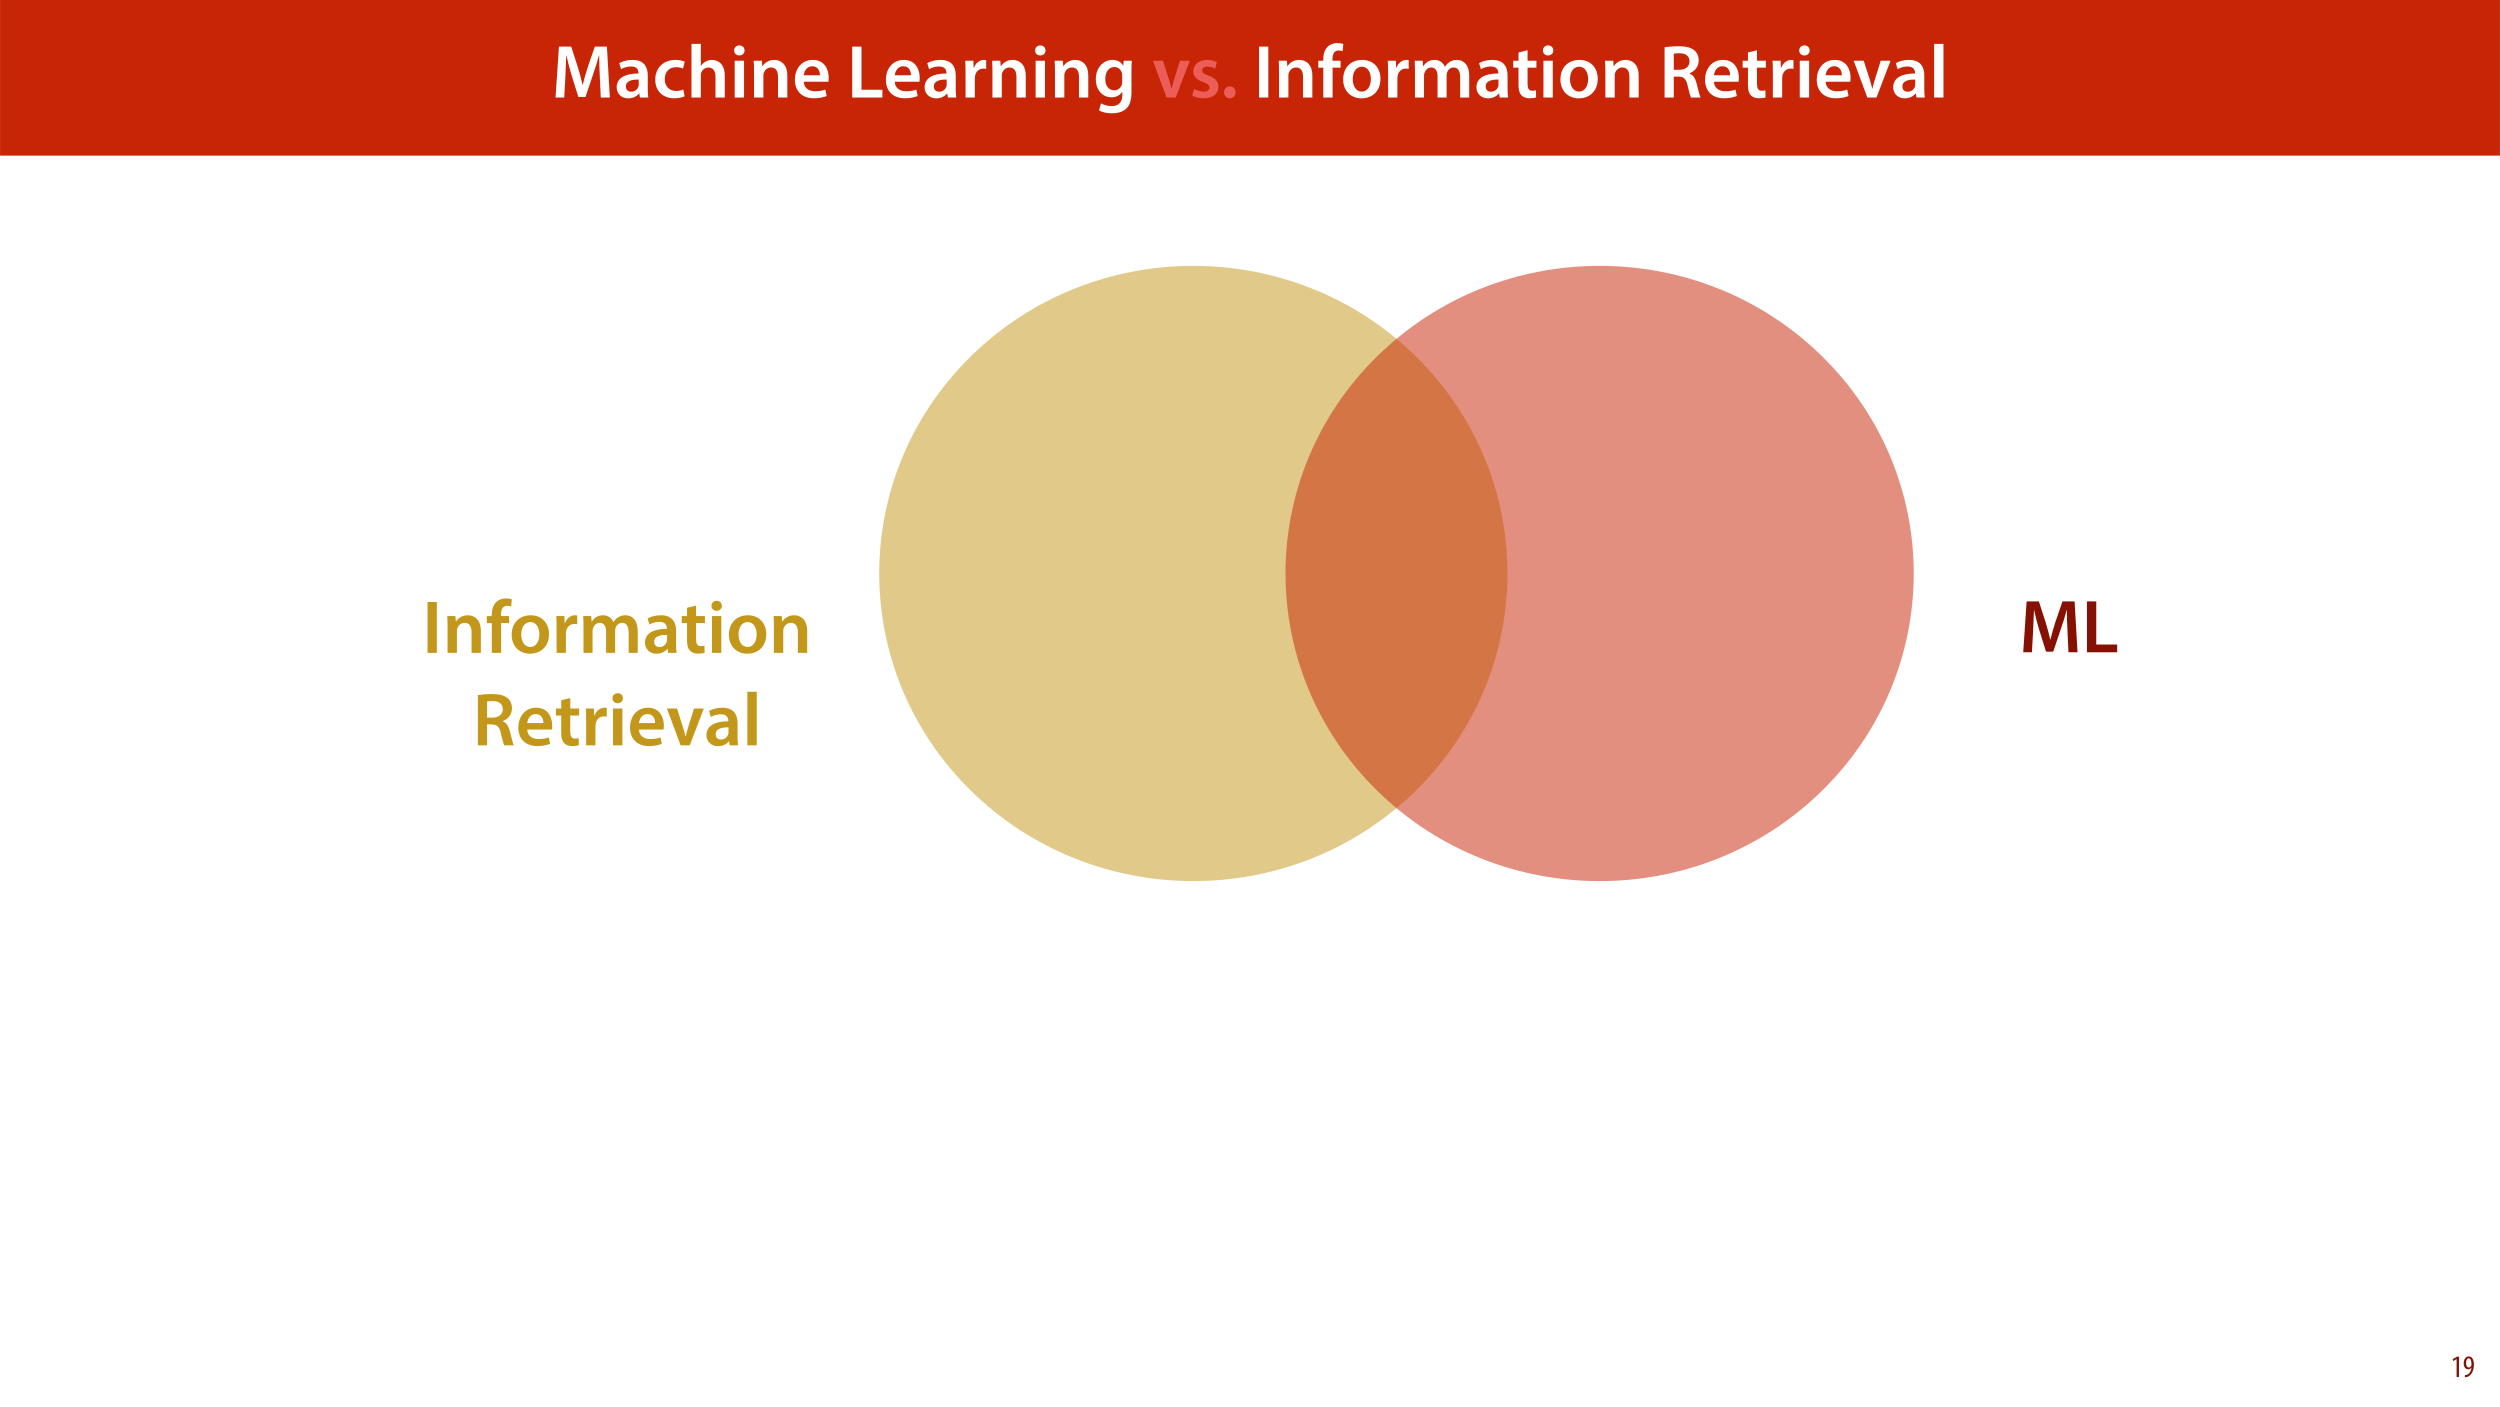
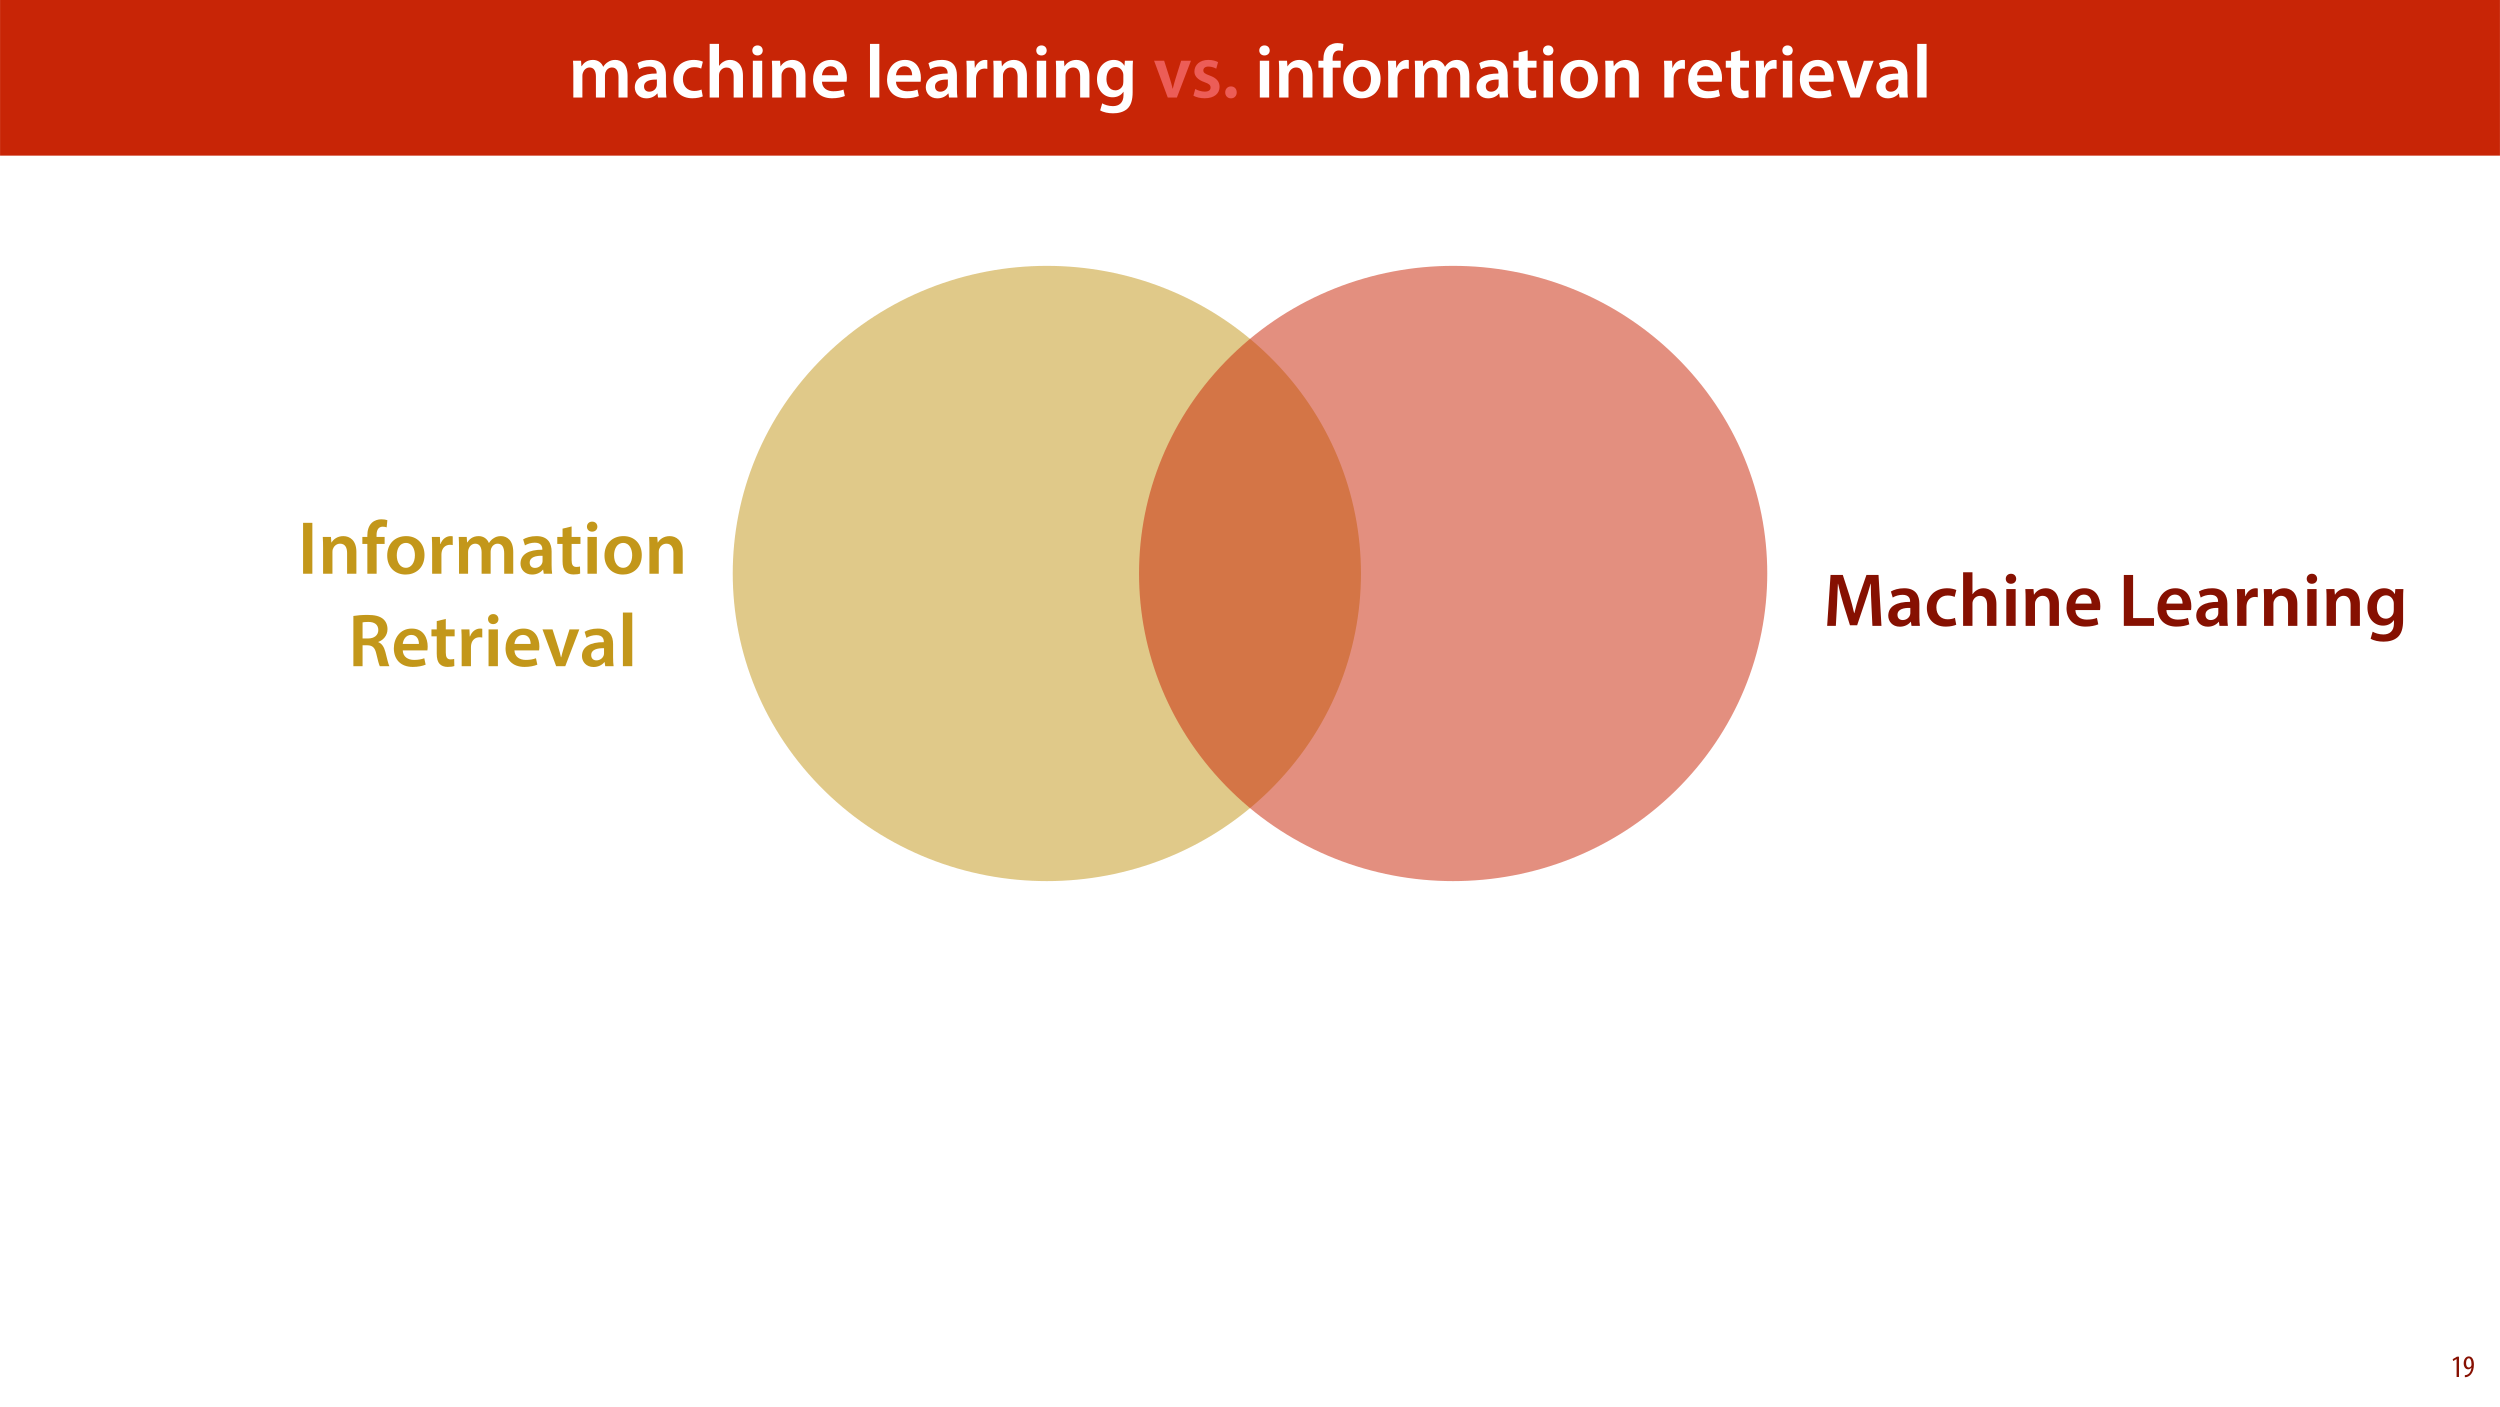
<svg xmlns="http://www.w3.org/2000/svg" xmlns:xlink="http://www.w3.org/1999/xlink" width="1920pt" height="1080pt" viewBox="0 0 1920 1080" version="1.1">
  <defs>
    <g>
      <symbol overflow="visible" id="glyph0-0">
        <path style="stroke:none;" d="M 0 0 L 29 0 L 29 -40.594 L 0 -40.594 Z M 14.5 -22.906 L 4.641 -37.703 L 24.359 -37.703 Z M 16.234 -20.297 L 26.094 -35.094 L 26.094 -5.516 Z M 4.641 -2.906 L 14.5 -17.688 L 24.359 -2.906 Z M 2.906 -35.094 L 12.766 -20.297 L 2.906 -5.516 Z M 2.906 -35.094 " />
      </symbol>
      <symbol overflow="visible" id="glyph0-1">
-         <path style="stroke:none;" d="M 37.875 0 L 44.828 0 L 42.578 -39.094 L 33.297 -39.094 L 27.891 -23.438 C 26.391 -18.844 25.062 -14.031 24.016 -9.797 L 23.844 -9.797 C 22.859 -14.156 21.641 -18.797 20.234 -23.375 L 15.141 -39.094 L 5.734 -39.094 L 3.125 0 L 9.797 0 L 10.672 -15.719 C 10.969 -21.047 11.188 -27.266 11.375 -32.359 L 11.484 -32.359 C 12.531 -27.484 13.922 -22.156 15.422 -17.172 L 20.641 -0.469 L 26.156 -0.469 L 31.844 -17.406 C 33.578 -22.328 35.203 -27.609 36.484 -32.359 L 36.656 -32.359 C 36.594 -27.094 36.891 -21 37.125 -15.953 Z M 37.875 0 " />
+         <path style="stroke:none;" d="M 3.828 0 L 10.781 0 L 10.781 -16.703 C 10.781 -17.516 10.906 -18.328 11.188 -19.031 C 11.828 -21 13.625 -23.078 16.297 -23.078 C 19.609 -23.078 21.172 -20.297 21.172 -16.359 L 21.172 0 L 28.125 0 L 28.125 -16.938 C 28.125 -17.75 28.297 -18.625 28.484 -19.312 C 29.234 -21.344 31.031 -23.078 33.469 -23.078 C 36.891 -23.078 38.516 -20.297 38.516 -15.609 L 38.516 0 L 45.469 0 L 45.469 -16.641 C 45.469 -25.688 40.719 -28.891 36.016 -28.891 C 33.703 -28.891 31.906 -28.297 30.328 -27.203 C 29 -26.391 27.844 -25.234 26.859 -23.656 L 26.734 -23.656 C 25.516 -26.797 22.625 -28.891 18.906 -28.891 C 14.156 -28.891 11.594 -26.281 10.203 -24.062 L 10.031 -24.062 L 9.75 -28.25 L 3.594 -28.25 C 3.766 -25.812 3.828 -23.078 3.828 -19.844 Z M 3.828 0 " />
      </symbol>
      <symbol overflow="visible" id="glyph0-2">
        <path style="stroke:none;" d="M 26.156 0 C 25.875 -1.734 25.75 -4.234 25.75 -6.781 L 25.75 -17 C 25.75 -23.141 23.141 -28.891 14.094 -28.891 C 9.625 -28.891 5.969 -27.672 3.891 -26.391 L 5.281 -21.75 C 7.188 -22.969 10.094 -23.844 12.875 -23.844 C 17.859 -23.844 18.625 -20.766 18.625 -18.906 L 18.625 -18.438 C 8.172 -18.5 1.859 -14.906 1.859 -7.766 C 1.859 -3.484 5.047 0.641 10.734 0.641 C 14.391 0.641 17.344 -0.922 19.078 -3.125 L 19.25 -3.125 L 19.719 0 Z M 18.797 -9.922 C 18.797 -9.453 18.734 -8.875 18.562 -8.359 C 17.922 -6.328 15.828 -4.469 12.984 -4.469 C 10.734 -4.469 8.938 -5.734 8.938 -8.531 C 8.938 -12.812 13.75 -13.922 18.797 -13.797 Z M 18.797 -9.922 " />
      </symbol>
      <symbol overflow="visible" id="glyph0-3">
        <path style="stroke:none;" d="M 23.609 -6.141 C 22.219 -5.562 20.469 -5.047 17.984 -5.047 C 13.109 -5.047 9.344 -8.359 9.344 -14.156 C 9.281 -19.312 12.531 -23.312 17.984 -23.312 C 20.531 -23.312 22.219 -22.734 23.375 -22.219 L 24.656 -27.547 C 23.031 -28.297 20.359 -28.891 17.75 -28.891 C 7.828 -28.891 2.031 -22.266 2.031 -13.797 C 2.031 -5.047 7.766 0.578 16.594 0.578 C 20.125 0.578 23.078 -0.172 24.594 -0.875 Z M 23.609 -6.141 " />
      </symbol>
      <symbol overflow="visible" id="glyph0-4">
        <path style="stroke:none;" d="M 3.828 0 L 11.016 0 L 11.016 -16.875 C 11.016 -17.688 11.078 -18.438 11.312 -19.031 C 12.062 -21.172 14.031 -23.031 16.812 -23.031 C 20.766 -23.031 22.266 -19.953 22.266 -15.828 L 22.266 0 L 29.406 0 L 29.406 -16.641 C 29.406 -25.688 24.359 -28.891 19.547 -28.891 C 17.75 -28.891 16.062 -28.422 14.672 -27.609 C 13.172 -26.797 12 -25.688 11.141 -24.359 L 11.016 -24.359 L 11.016 -41.188 L 3.828 -41.188 Z M 3.828 0 " />
      </symbol>
      <symbol overflow="visible" id="glyph0-5">
        <path style="stroke:none;" d="M 11.016 0 L 11.016 -28.25 L 3.828 -28.25 L 3.828 0 Z M 7.422 -40.016 C 5.047 -40.016 3.422 -38.344 3.422 -36.141 C 3.422 -33.984 4.984 -32.312 7.359 -32.312 C 9.859 -32.312 11.422 -33.984 11.422 -36.141 C 11.375 -38.344 9.859 -40.016 7.422 -40.016 Z M 7.422 -40.016 " />
      </symbol>
      <symbol overflow="visible" id="glyph0-6">
        <path style="stroke:none;" d="M 3.828 0 L 11.016 0 L 11.016 -16.594 C 11.016 -17.406 11.078 -18.266 11.312 -18.906 C 12.062 -21.047 14.031 -23.078 16.875 -23.078 C 20.766 -23.078 22.266 -20.016 22.266 -15.953 L 22.266 0 L 29.406 0 L 29.406 -16.766 C 29.406 -25.688 24.297 -28.891 19.375 -28.891 C 14.672 -28.891 11.594 -26.219 10.375 -24.016 L 10.203 -24.016 L 9.859 -28.25 L 3.594 -28.25 C 3.766 -25.812 3.828 -23.078 3.828 -19.844 Z M 3.828 0 " />
      </symbol>
      <symbol overflow="visible" id="glyph0-7">
        <path style="stroke:none;" d="M 27.781 -12.125 C 27.891 -12.766 28.016 -13.797 28.016 -15.141 C 28.016 -21.344 25 -28.891 15.828 -28.891 C 6.781 -28.891 2.031 -21.516 2.031 -13.688 C 2.031 -5.047 7.422 0.578 16.594 0.578 C 20.641 0.578 24.016 -0.172 26.453 -1.156 L 25.406 -6.094 C 23.266 -5.281 20.875 -4.812 17.578 -4.812 C 13.047 -4.812 9.047 -7.016 8.875 -12.125 Z M 8.875 -17.109 C 9.156 -20.016 11.016 -24.016 15.422 -24.016 C 20.188 -24.016 21.344 -19.719 21.281 -17.109 Z M 8.875 -17.109 " />
      </symbol>
      <symbol overflow="visible" id="glyph0-8">
        <path style="stroke:none;" d="" />
      </symbol>
      <symbol overflow="visible" id="glyph0-9">
-         <path style="stroke:none;" d="M 4.125 0 L 27.312 0 L 27.312 -5.969 L 11.25 -5.969 L 11.25 -39.094 L 4.125 -39.094 Z M 4.125 0 " />
+         <path style="stroke:none;" d="M 3.828 0 L 11.016 0 L 11.016 -41.188 L 3.828 -41.188 Z M 3.828 0 " />
      </symbol>
      <symbol overflow="visible" id="glyph0-10">
        <path style="stroke:none;" d="M 3.828 0 L 10.969 0 L 10.969 -14.609 C 10.969 -15.422 11.078 -16.188 11.188 -16.812 C 11.828 -20.016 14.156 -22.219 17.578 -22.219 C 18.438 -22.219 19.078 -22.094 19.656 -21.984 L 19.656 -28.703 C 19.078 -28.828 18.672 -28.891 17.984 -28.891 C 14.969 -28.891 11.656 -26.859 10.266 -22.859 L 10.031 -22.859 L 9.797 -28.25 L 3.594 -28.25 C 3.766 -25.688 3.828 -22.969 3.828 -19.141 Z M 3.828 0 " />
      </symbol>
      <symbol overflow="visible" id="glyph0-11">
        <path style="stroke:none;" d="M 23.438 -28.25 L 23.141 -24.469 L 23.031 -24.469 C 21.688 -26.797 19.141 -28.891 14.844 -28.891 C 8.062 -28.891 2.031 -23.266 2.031 -13.984 C 2.031 -5.969 7.016 -0.172 14.031 -0.172 C 17.75 -0.172 20.641 -1.859 22.266 -4.344 L 22.391 -4.344 L 22.391 -1.906 C 22.391 4.172 18.906 6.609 14.266 6.609 C 10.844 6.609 7.828 5.516 6.031 4.469 L 4.469 9.859 C 6.906 11.375 10.734 12.125 14.328 12.125 C 18.219 12.125 22.266 11.312 25.234 8.703 C 28.188 6.031 29.406 1.797 29.406 -4.125 L 29.406 -20.125 C 29.406 -24.016 29.516 -26.328 29.641 -28.25 Z M 22.266 -12.359 C 22.266 -11.547 22.156 -10.562 21.984 -9.797 C 21.172 -7.25 18.844 -5.516 16.188 -5.516 C 11.719 -5.516 9.281 -9.391 9.281 -14.203 C 9.281 -19.953 12.234 -23.438 16.234 -23.438 C 19.25 -23.438 21.281 -21.453 22.047 -18.844 C 22.219 -18.266 22.266 -17.578 22.266 -16.938 Z M 22.266 -12.359 " />
      </symbol>
      <symbol overflow="visible" id="glyph0-12">
        <path style="stroke:none;" d="M 0.641 -28.25 L 11.141 0 L 18.156 0 L 28.938 -28.25 L 21.406 -28.25 L 16.938 -13.922 C 16.188 -11.375 15.547 -9.156 15.016 -6.844 L 14.844 -6.844 C 14.328 -9.156 13.75 -11.422 12.938 -13.922 L 8.359 -28.25 Z M 0.641 -28.25 " />
      </symbol>
      <symbol overflow="visible" id="glyph0-13">
        <path style="stroke:none;" d="M 2.094 -1.391 C 4.172 -0.234 7.25 0.578 10.672 0.578 C 18.156 0.578 22.156 -3.125 22.156 -8.234 C 22.094 -12.406 19.719 -15.016 14.609 -16.875 C 11.016 -18.156 9.688 -19.031 9.688 -20.828 C 9.688 -22.562 11.078 -23.781 13.625 -23.781 C 16.125 -23.781 18.391 -22.859 19.609 -22.156 L 21 -27.203 C 19.375 -28.078 16.641 -28.891 13.516 -28.891 C 6.953 -28.891 2.844 -25 2.844 -20.016 C 2.781 -16.703 5.109 -13.688 10.609 -11.781 C 14.094 -10.562 15.25 -9.562 15.25 -7.656 C 15.25 -5.797 13.859 -4.531 10.734 -4.531 C 8.172 -4.531 5.109 -5.562 3.484 -6.547 Z M 2.094 -1.391 " />
      </symbol>
      <symbol overflow="visible" id="glyph0-14">
        <path style="stroke:none;" d="M 7.359 0.641 C 10.031 0.641 11.781 -1.328 11.781 -3.938 C 11.781 -6.672 9.969 -8.531 7.359 -8.531 C 4.812 -8.531 2.953 -6.609 2.953 -3.938 C 2.953 -1.328 4.75 0.641 7.359 0.641 Z M 7.359 0.641 " />
      </symbol>
      <symbol overflow="visible" id="glyph0-15">
+         <path style="stroke:none;" d="M 11.781 0 L 11.781 -22.906 L 17.922 -22.906 L 17.922 -28.25 L 11.719 -28.25 L 11.719 -29.703 C 11.719 -33.172 12.938 -36.141 16.469 -36.141 C 17.75 -36.141 18.734 -35.906 19.484 -35.609 L 20.016 -41.125 C 18.844 -41.531 17.344 -41.812 15.422 -41.812 C 12.984 -41.812 10.156 -41.062 8.062 -39.094 C 5.625 -36.766 4.641 -33.125 4.641 -29.469 L 4.641 -28.25 L 0.812 -28.25 L 0.812 -22.906 L 4.641 -22.906 L 4.641 0 Z M 11.781 0 " />
+       </symbol>
+       <symbol overflow="visible" id="glyph0-16">
+         <path style="stroke:none;" d="M 16.641 -28.891 C 8.125 -28.891 2.031 -23.203 2.031 -13.922 C 2.031 -4.875 8.172 0.641 16.188 0.641 C 23.375 0.641 30.688 -4 30.688 -14.391 C 30.688 -22.969 25.062 -28.891 16.641 -28.891 Z M 16.469 -23.656 C 21.344 -23.656 23.312 -18.625 23.312 -14.203 C 23.312 -8.531 20.469 -4.531 16.406 -4.531 C 12.062 -4.531 9.391 -8.641 9.391 -14.094 C 9.391 -18.797 11.422 -23.656 16.469 -23.656 Z M 16.469 -23.656 " />
+       </symbol>
+       <symbol overflow="visible" id="glyph0-17">
+         <path style="stroke:none;" d="M 5.047 -34.625 L 5.047 -28.25 L 0.984 -28.25 L 0.984 -22.906 L 5.047 -22.906 L 5.047 -9.625 C 5.047 -5.922 5.734 -3.359 7.25 -1.734 C 8.578 -0.297 10.781 0.578 13.391 0.578 C 15.656 0.578 17.516 0.297 18.562 -0.109 L 18.438 -5.562 C 17.812 -5.391 16.875 -5.219 15.656 -5.219 C 12.938 -5.219 12 -7.016 12 -10.438 L 12 -22.906 L 18.797 -22.906 L 18.797 -28.25 L 12 -28.25 L 12 -36.312 Z M 5.047 -34.625 " />
+       </symbol>
+       <symbol overflow="visible" id="glyph0-18">
        <path style="stroke:none;" d="M 4.125 -39.094 L 4.125 0 L 11.25 0 L 11.25 -39.094 Z M 4.125 -39.094 " />
      </symbol>
-       <symbol overflow="visible" id="glyph0-16">
-         <path style="stroke:none;" d="M 11.781 0 L 11.781 -22.906 L 17.922 -22.906 L 17.922 -28.25 L 11.719 -28.25 L 11.719 -29.703 C 11.719 -33.172 12.938 -36.141 16.469 -36.141 C 17.75 -36.141 18.734 -35.906 19.484 -35.609 L 20.016 -41.125 C 18.844 -41.531 17.344 -41.812 15.422 -41.812 C 12.984 -41.812 10.156 -41.062 8.062 -39.094 C 5.625 -36.766 4.641 -33.125 4.641 -29.469 L 4.641 -28.25 L 0.812 -28.25 L 0.812 -22.906 L 4.641 -22.906 L 4.641 0 Z M 11.781 0 " />
-       </symbol>
-       <symbol overflow="visible" id="glyph0-17">
-         <path style="stroke:none;" d="M 16.641 -28.891 C 8.125 -28.891 2.031 -23.203 2.031 -13.922 C 2.031 -4.875 8.172 0.641 16.188 0.641 C 23.375 0.641 30.688 -4 30.688 -14.391 C 30.688 -22.969 25.062 -28.891 16.641 -28.891 Z M 16.469 -23.656 C 21.344 -23.656 23.312 -18.625 23.312 -14.203 C 23.312 -8.531 20.469 -4.531 16.406 -4.531 C 12.062 -4.531 9.391 -8.641 9.391 -14.094 C 9.391 -18.797 11.422 -23.656 16.469 -23.656 Z M 16.469 -23.656 " />
-       </symbol>
-       <symbol overflow="visible" id="glyph0-18">
-         <path style="stroke:none;" d="M 3.828 0 L 10.781 0 L 10.781 -16.703 C 10.781 -17.516 10.906 -18.328 11.188 -19.031 C 11.828 -21 13.625 -23.078 16.297 -23.078 C 19.609 -23.078 21.172 -20.297 21.172 -16.359 L 21.172 0 L 28.125 0 L 28.125 -16.938 C 28.125 -17.75 28.297 -18.625 28.484 -19.312 C 29.234 -21.344 31.031 -23.078 33.469 -23.078 C 36.891 -23.078 38.516 -20.297 38.516 -15.609 L 38.516 0 L 45.469 0 L 45.469 -16.641 C 45.469 -25.688 40.719 -28.891 36.016 -28.891 C 33.703 -28.891 31.906 -28.297 30.328 -27.203 C 29 -26.391 27.844 -25.234 26.859 -23.656 L 26.734 -23.656 C 25.516 -26.797 22.625 -28.891 18.906 -28.891 C 14.156 -28.891 11.594 -26.281 10.203 -24.062 L 10.031 -24.062 L 9.75 -28.25 L 3.594 -28.25 C 3.766 -25.812 3.828 -23.078 3.828 -19.844 Z M 3.828 0 " />
-       </symbol>
      <symbol overflow="visible" id="glyph0-19">
-         <path style="stroke:none;" d="M 5.047 -34.625 L 5.047 -28.25 L 0.984 -28.25 L 0.984 -22.906 L 5.047 -22.906 L 5.047 -9.625 C 5.047 -5.922 5.734 -3.359 7.25 -1.734 C 8.578 -0.297 10.781 0.578 13.391 0.578 C 15.656 0.578 17.516 0.297 18.562 -0.109 L 18.438 -5.562 C 17.812 -5.391 16.875 -5.219 15.656 -5.219 C 12.938 -5.219 12 -7.016 12 -10.438 L 12 -22.906 L 18.797 -22.906 L 18.797 -28.25 L 12 -28.25 L 12 -36.312 Z M 5.047 -34.625 " />
+         <path style="stroke:none;" d="M 4.125 0 L 11.188 0 L 11.188 -16.062 L 14.797 -16.062 C 18.844 -15.953 20.703 -14.328 21.812 -9.219 C 22.906 -4.344 23.844 -1.156 24.422 0 L 31.781 0 C 30.969 -1.516 29.922 -6.031 28.703 -10.906 C 27.719 -14.672 26.047 -17.406 23.266 -18.438 L 23.266 -18.625 C 26.906 -19.953 30.328 -23.375 30.328 -28.422 C 30.328 -31.719 29.109 -34.453 26.969 -36.25 C 24.359 -38.453 20.531 -39.375 14.906 -39.375 C 10.781 -39.375 6.781 -39.031 4.125 -38.562 Z M 11.188 -33.641 C 11.891 -33.812 13.344 -33.984 15.609 -33.984 C 20.234 -33.984 23.266 -32.016 23.266 -27.719 C 23.266 -23.844 20.234 -21.281 15.422 -21.281 L 11.188 -21.281 Z M 11.188 -33.641 " />
      </symbol>
      <symbol overflow="visible" id="glyph0-20">
-         <path style="stroke:none;" d="M 4.125 0 L 11.188 0 L 11.188 -16.062 L 14.797 -16.062 C 18.844 -15.953 20.703 -14.328 21.812 -9.219 C 22.906 -4.344 23.844 -1.156 24.422 0 L 31.781 0 C 30.969 -1.516 29.922 -6.031 28.703 -10.906 C 27.719 -14.672 26.047 -17.406 23.266 -18.438 L 23.266 -18.625 C 26.906 -19.953 30.328 -23.375 30.328 -28.422 C 30.328 -31.719 29.109 -34.453 26.969 -36.25 C 24.359 -38.453 20.531 -39.375 14.906 -39.375 C 10.781 -39.375 6.781 -39.031 4.125 -38.562 Z M 11.188 -33.641 C 11.891 -33.812 13.344 -33.984 15.609 -33.984 C 20.234 -33.984 23.266 -32.016 23.266 -27.719 C 23.266 -23.844 20.234 -21.281 15.422 -21.281 L 11.188 -21.281 Z M 11.188 -33.641 " />
+         <path style="stroke:none;" d="M 37.875 0 L 44.828 0 L 42.578 -39.094 L 33.297 -39.094 L 27.891 -23.438 C 26.391 -18.844 25.062 -14.031 24.016 -9.797 L 23.844 -9.797 C 22.859 -14.156 21.641 -18.797 20.234 -23.375 L 15.141 -39.094 L 5.734 -39.094 L 3.125 0 L 9.797 0 L 10.672 -15.719 C 10.969 -21.047 11.188 -27.266 11.375 -32.359 L 11.484 -32.359 C 12.531 -27.484 13.922 -22.156 15.422 -17.172 L 20.641 -0.469 L 26.156 -0.469 L 31.844 -17.406 C 33.578 -22.328 35.203 -27.609 36.484 -32.359 L 36.656 -32.359 C 36.594 -27.094 36.891 -21 37.125 -15.953 Z M 37.875 0 " />
      </symbol>
      <symbol overflow="visible" id="glyph0-21">
-         <path style="stroke:none;" d="M 3.828 0 L 11.016 0 L 11.016 -41.188 L 3.828 -41.188 Z M 3.828 0 " />
+         <path style="stroke:none;" d="M 4.125 0 L 27.312 0 L 27.312 -5.969 L 11.25 -5.969 L 11.25 -39.094 L 4.125 -39.094 Z M 4.125 0 " />
      </symbol>
      <symbol overflow="visible" id="glyph1-0">
        <path style="stroke:none;" d="M 0 0 L 12 0 L 12 -16.797 L 0 -16.797 Z M 6 -9.484 L 1.922 -15.594 L 10.078 -15.594 Z M 6.719 -8.406 L 10.797 -14.516 L 10.797 -2.281 Z M 1.922 -1.203 L 6 -7.312 L 10.078 -1.203 Z M 1.203 -14.516 L 5.281 -8.406 L 1.203 -2.281 Z M 1.203 -14.516 " />
      </symbol>
      <symbol overflow="visible" id="glyph1-1">
        <path style="stroke:none;" d="M 4.516 0 L 6.344 0 L 6.344 -15.594 L 4.797 -15.594 L 1.516 -13.688 L 1.875 -12.234 L 4.469 -13.734 L 4.516 -13.734 Z M 4.516 0 " />
      </symbol>
      <symbol overflow="visible" id="glyph1-2">
        <path style="stroke:none;" d="M 1.609 0.188 C 1.984 0.188 2.406 0.172 2.906 0.078 C 4.266 -0.234 5.594 -1.062 6.5 -2.297 C 7.797 -4.031 8.562 -6.453 8.562 -9.531 C 8.562 -12.984 7.312 -15.797 4.656 -15.797 C 2.25 -15.797 0.719 -13.375 0.719 -10.516 C 0.719 -7.688 2.188 -5.875 4.125 -5.875 C 5.25 -5.875 6.078 -6.453 6.641 -7.203 L 6.719 -7.203 C 6.453 -5.141 5.766 -3.719 4.891 -2.766 C 4.312 -2.156 3.547 -1.734 2.766 -1.531 C 2.359 -1.438 2.016 -1.391 1.609 -1.391 Z M 4.562 -14.359 C 5.781 -14.359 6.719 -12.938 6.719 -9.672 C 6.719 -9.141 6.672 -8.922 6.578 -8.656 C 6.188 -7.797 5.422 -7.266 4.656 -7.266 C 3.406 -7.266 2.547 -8.375 2.547 -10.688 C 2.547 -13.344 3.625 -14.359 4.562 -14.359 Z M 4.562 -14.359 " />
      </symbol>
    </g>
  </defs>
  <g id="surface1">
    <rect x="0" y="0" width="1920" height="1080" style="fill:rgb(100%,100%,100%);fill-opacity:1;stroke:none;" />
    <path style=" stroke:none;fill-rule:nonzero;fill:rgb(78.432%,14.51%,2.353%);fill-opacity:1;" d="M 0.043 119.531 L 1919.957 119.531 L 1919.957 0 L 0.043 0 Z M 0.043 119.531 " />
    <g style="fill:rgb(100%,100%,100%);fill-opacity:1;">
-       <use xlink:href="#glyph0-1" x="423.529" y="74.9" />
-     </g>
-     <g style="fill:rgb(100%,100%,100%);fill-opacity:1;">
-       <use xlink:href="#glyph0-2" x="471.727" y="74.9" />
-       <use xlink:href="#glyph0-3" x="501.191" y="74.9" />
-       <use xlink:href="#glyph0-4" x="527.233" y="74.9" />
-       <use xlink:href="#glyph0-5" x="560.409" y="74.9" />
-       <use xlink:href="#glyph0-6" x="575.257" y="74.9" />
-       <use xlink:href="#glyph0-7" x="608.433" y="74.9" />
-       <use xlink:href="#glyph0-8" x="638.361" y="74.9" />
-       <use xlink:href="#glyph0-9" x="650.367" y="74.9" />
-     </g>
-     <g style="fill:rgb(100%,100%,100%);fill-opacity:1;">
-       <use xlink:href="#glyph0-7" x="678.323" y="74.9" />
-       <use xlink:href="#glyph0-2" x="708.251" y="74.9" />
-       <use xlink:href="#glyph0-10" x="737.715" y="74.9" />
-       <use xlink:href="#glyph0-6" x="758.363" y="74.9" />
-       <use xlink:href="#glyph0-5" x="791.539" y="74.9" />
-       <use xlink:href="#glyph0-6" x="806.387" y="74.9" />
-       <use xlink:href="#glyph0-11" x="839.563" y="74.9" />
-       <use xlink:href="#glyph0-8" x="872.797" y="74.9" />
+       <use xlink:href="#glyph0-1" x="436.492" y="74.9" />
+       <use xlink:href="#glyph0-2" x="485.676" y="74.9" />
+       <use xlink:href="#glyph0-3" x="515.14" y="74.9" />
+       <use xlink:href="#glyph0-4" x="541.182" y="74.9" />
+       <use xlink:href="#glyph0-5" x="574.358" y="74.9" />
+       <use xlink:href="#glyph0-6" x="589.206" y="74.9" />
+       <use xlink:href="#glyph0-7" x="622.382" y="74.9" />
+       <use xlink:href="#glyph0-8" x="652.31" y="74.9" />
+       <use xlink:href="#glyph0-9" x="664.316" y="74.9" />
+       <use xlink:href="#glyph0-7" x="679.222" y="74.9" />
+       <use xlink:href="#glyph0-2" x="709.15" y="74.9" />
+       <use xlink:href="#glyph0-10" x="738.614" y="74.9" />
+       <use xlink:href="#glyph0-6" x="759.262" y="74.9" />
+       <use xlink:href="#glyph0-5" x="792.438" y="74.9" />
+       <use xlink:href="#glyph0-6" x="807.286" y="74.9" />
+       <use xlink:href="#glyph0-11" x="840.462" y="74.9" />
+       <use xlink:href="#glyph0-8" x="873.696" y="74.9" />
    </g>
    <g style="fill:rgb(92.549%,36.47%,34.117%);fill-opacity:1;">
-       <use xlink:href="#glyph0-12" x="884.803" y="74.9" />
-       <use xlink:href="#glyph0-13" x="913.571" y="74.9" />
+       <use xlink:href="#glyph0-12" x="885.702" y="74.9" />
+       <use xlink:href="#glyph0-13" x="914.47" y="74.9" />
    </g>
    <g style="fill:rgb(92.549%,36.47%,34.117%);fill-opacity:1;">
-       <use xlink:href="#glyph0-14" x="937.119" y="74.9" />
-     </g>
-     <g style="fill:rgb(100%,100%,100%);fill-opacity:1;">
-       <use xlink:href="#glyph0-8" x="950.807" y="74.9" />
-       <use xlink:href="#glyph0-15" x="962.813" y="74.9" />
-     </g>
-     <g style="fill:rgb(100%,100%,100%);fill-opacity:1;">
-       <use xlink:href="#glyph0-6" x="978.473" y="74.9" />
-       <use xlink:href="#glyph0-16" x="1011.649" y="74.9" />
-     </g>
-     <g style="fill:rgb(100%,100%,100%);fill-opacity:1;">
-       <use xlink:href="#glyph0-17" x="1029.513" y="74.9" />
-       <use xlink:href="#glyph0-10" x="1062.225" y="74.9" />
-       <use xlink:href="#glyph0-18" x="1082.873" y="74.9" />
-       <use xlink:href="#glyph0-2" x="1132.057" y="74.9" />
-     </g>
-     <g style="fill:rgb(100%,100%,100%);fill-opacity:1;">
-       <use xlink:href="#glyph0-19" x="1161.173" y="74.9" />
-       <use xlink:href="#glyph0-5" x="1181.531" y="74.9" />
-       <use xlink:href="#glyph0-17" x="1196.379" y="74.9" />
-       <use xlink:href="#glyph0-6" x="1229.091" y="74.9" />
-       <use xlink:href="#glyph0-8" x="1262.267" y="74.9" />
-       <use xlink:href="#glyph0-20" x="1274.273" y="74.9" />
-     </g>
-     <g style="fill:rgb(100%,100%,100%);fill-opacity:1;">
-       <use xlink:href="#glyph0-7" x="1307.449" y="74.9" />
-       <use xlink:href="#glyph0-19" x="1337.377" y="74.9" />
-       <use xlink:href="#glyph0-10" x="1357.735" y="74.9" />
-       <use xlink:href="#glyph0-5" x="1378.383" y="74.9" />
-       <use xlink:href="#glyph0-7" x="1393.231" y="74.9" />
-     </g>
-     <g style="fill:rgb(100%,100%,100%);fill-opacity:1;">
-       <use xlink:href="#glyph0-12" x="1422.985" y="74.9" />
-     </g>
-     <g style="fill:rgb(100%,100%,100%);fill-opacity:1;">
-       <use xlink:href="#glyph0-2" x="1452.101" y="74.9" />
-       <use xlink:href="#glyph0-21" x="1481.565" y="74.9" />
+       <use xlink:href="#glyph0-14" x="938.018" y="74.9" />
+     </g>
+     <g style="fill:rgb(100%,100%,100%);fill-opacity:1;">
+       <use xlink:href="#glyph0-8" x="951.706" y="74.9" />
+       <use xlink:href="#glyph0-5" x="963.712" y="74.9" />
+       <use xlink:href="#glyph0-6" x="978.56" y="74.9" />
+       <use xlink:href="#glyph0-15" x="1011.736" y="74.9" />
+     </g>
+     <g style="fill:rgb(100%,100%,100%);fill-opacity:1;">
+       <use xlink:href="#glyph0-16" x="1029.6" y="74.9" />
+       <use xlink:href="#glyph0-10" x="1062.312" y="74.9" />
+       <use xlink:href="#glyph0-1" x="1082.96" y="74.9" />
+       <use xlink:href="#glyph0-2" x="1132.144" y="74.9" />
+     </g>
+     <g style="fill:rgb(100%,100%,100%);fill-opacity:1;">
+       <use xlink:href="#glyph0-17" x="1161.26" y="74.9" />
+       <use xlink:href="#glyph0-5" x="1181.618" y="74.9" />
+       <use xlink:href="#glyph0-16" x="1196.466" y="74.9" />
+       <use xlink:href="#glyph0-6" x="1229.178" y="74.9" />
+       <use xlink:href="#glyph0-8" x="1262.354" y="74.9" />
+       <use xlink:href="#glyph0-10" x="1274.36" y="74.9" />
+     </g>
+     <g style="fill:rgb(100%,100%,100%);fill-opacity:1;">
+       <use xlink:href="#glyph0-7" x="1294.486" y="74.9" />
+       <use xlink:href="#glyph0-17" x="1324.414" y="74.9" />
+       <use xlink:href="#glyph0-10" x="1344.772" y="74.9" />
+       <use xlink:href="#glyph0-5" x="1365.42" y="74.9" />
+       <use xlink:href="#glyph0-7" x="1380.268" y="74.9" />
+     </g>
+     <g style="fill:rgb(100%,100%,100%);fill-opacity:1;">
+       <use xlink:href="#glyph0-12" x="1410.022" y="74.9" />
+     </g>
+     <g style="fill:rgb(100%,100%,100%);fill-opacity:1;">
+       <use xlink:href="#glyph0-2" x="1439.138" y="74.9" />
+       <use xlink:href="#glyph0-9" x="1468.602" y="74.9" />
    </g>
    <g style="fill:rgb(52.55%,6.274%,0.392%);fill-opacity:1;">
      <use xlink:href="#glyph1-1" x="1882.154" y="1057.515" />
      <use xlink:href="#glyph1-2" x="1891.394" y="1057.515" />
    </g>
    <g style="fill:rgb(76.471%,59.216%,10.196%);fill-opacity:1;">
-       <use xlink:href="#glyph0-15" x="324.236" y="501.413" />
-     </g>
-     <g style="fill:rgb(76.471%,59.216%,10.196%);fill-opacity:1;">
-       <use xlink:href="#glyph0-6" x="339.897" y="501.413" />
-       <use xlink:href="#glyph0-16" x="373.072" y="501.413" />
-     </g>
-     <g style="fill:rgb(76.471%,59.216%,10.196%);fill-opacity:1;">
-       <use xlink:href="#glyph0-17" x="390.937" y="501.413" />
-       <use xlink:href="#glyph0-10" x="423.649" y="501.413" />
-       <use xlink:href="#glyph0-18" x="444.296" y="501.413" />
-       <use xlink:href="#glyph0-2" x="493.481" y="501.413" />
-     </g>
-     <g style="fill:rgb(76.471%,59.216%,10.196%);fill-opacity:1;">
-       <use xlink:href="#glyph0-19" x="522.596" y="501.413" />
-       <use xlink:href="#glyph0-5" x="542.955" y="501.413" />
-       <use xlink:href="#glyph0-17" x="557.803" y="501.413" />
-       <use xlink:href="#glyph0-6" x="590.514" y="501.413" />
-     </g>
-     <g style="fill:rgb(76.471%,59.216%,10.196%);fill-opacity:1;">
-       <use xlink:href="#glyph0-8" x="623.691" y="501.413" />
-     </g>
-     <g style="fill:rgb(76.471%,59.216%,10.196%);fill-opacity:1;">
-       <use xlink:href="#glyph0-20" x="362.865" y="572.413" />
-     </g>
-     <g style="fill:rgb(76.471%,59.216%,10.196%);fill-opacity:1;">
-       <use xlink:href="#glyph0-7" x="396.041" y="572.413" />
-       <use xlink:href="#glyph0-19" x="425.969" y="572.413" />
-       <use xlink:href="#glyph0-10" x="446.327" y="572.413" />
-       <use xlink:href="#glyph0-5" x="466.974" y="572.413" />
-       <use xlink:href="#glyph0-7" x="481.822" y="572.413" />
-     </g>
-     <g style="fill:rgb(76.471%,59.216%,10.196%);fill-opacity:1;">
-       <use xlink:href="#glyph0-12" x="511.577" y="572.413" />
-     </g>
-     <g style="fill:rgb(76.471%,59.216%,10.196%);fill-opacity:1;">
-       <use xlink:href="#glyph0-2" x="540.692" y="572.413" />
-       <use xlink:href="#glyph0-21" x="570.157" y="572.413" />
-     </g>
-     <g style="fill:rgb(52.55%,6.274%,0.392%);fill-opacity:1;">
-       <use xlink:href="#glyph0-1" x="1550.713" y="500.961" />
-       <use xlink:href="#glyph0-9" x="1598.679" y="500.961" />
-     </g>
-     <path style=" stroke:none;fill-rule:nonzero;fill:rgb(76.471%,59.216%,10.196%);fill-opacity:0.513;" d="M 1087.066 273.375 C 1181.273 365.641 1181.273 515.23 1087.066 607.496 C 992.855 699.762 840.113 699.762 745.902 607.496 C 651.691 515.23 651.691 365.641 745.902 273.375 C 840.113 181.109 992.855 181.109 1087.066 273.375 Z M 1087.066 273.375 " />
-     <path style=" stroke:none;fill-rule:nonzero;fill:rgb(78.432%,14.51%,2.353%);fill-opacity:0.513;" d="M 1399.098 273.375 C 1493.309 365.641 1493.309 515.23 1399.098 607.496 C 1304.887 699.762 1152.145 699.762 1057.934 607.496 C 963.727 515.23 963.727 365.641 1057.934 273.375 C 1152.145 181.109 1304.887 181.109 1399.098 273.375 Z M 1399.098 273.375 " />
+       <use xlink:href="#glyph0-18" x="228.638" y="440.627" />
+     </g>
+     <g style="fill:rgb(76.471%,59.216%,10.196%);fill-opacity:1;">
+       <use xlink:href="#glyph0-6" x="244.298" y="440.627" />
+       <use xlink:href="#glyph0-15" x="277.474" y="440.627" />
+     </g>
+     <g style="fill:rgb(76.471%,59.216%,10.196%);fill-opacity:1;">
+       <use xlink:href="#glyph0-16" x="295.339" y="440.627" />
+       <use xlink:href="#glyph0-10" x="328.05" y="440.627" />
+       <use xlink:href="#glyph0-1" x="348.699" y="440.627" />
+       <use xlink:href="#glyph0-2" x="397.882" y="440.627" />
+     </g>
+     <g style="fill:rgb(76.471%,59.216%,10.196%);fill-opacity:1;">
+       <use xlink:href="#glyph0-17" x="426.998" y="440.627" />
+       <use xlink:href="#glyph0-5" x="447.356" y="440.627" />
+       <use xlink:href="#glyph0-16" x="462.204" y="440.627" />
+       <use xlink:href="#glyph0-6" x="494.916" y="440.627" />
+     </g>
+     <g style="fill:rgb(76.471%,59.216%,10.196%);fill-opacity:1;">
+       <use xlink:href="#glyph0-8" x="528.092" y="440.627" />
+     </g>
+     <g style="fill:rgb(76.471%,59.216%,10.196%);fill-opacity:1;">
+       <use xlink:href="#glyph0-19" x="267.267" y="511.627" />
+     </g>
+     <g style="fill:rgb(76.471%,59.216%,10.196%);fill-opacity:1;">
+       <use xlink:href="#glyph0-7" x="300.442" y="511.627" />
+       <use xlink:href="#glyph0-17" x="330.37" y="511.627" />
+       <use xlink:href="#glyph0-10" x="350.728" y="511.627" />
+       <use xlink:href="#glyph0-5" x="371.377" y="511.627" />
+       <use xlink:href="#glyph0-7" x="386.224" y="511.627" />
+     </g>
+     <g style="fill:rgb(76.471%,59.216%,10.196%);fill-opacity:1;">
+       <use xlink:href="#glyph0-12" x="415.978" y="511.627" />
+     </g>
+     <g style="fill:rgb(76.471%,59.216%,10.196%);fill-opacity:1;">
+       <use xlink:href="#glyph0-2" x="445.094" y="511.627" />
+       <use xlink:href="#glyph0-9" x="474.558" y="511.627" />
+     </g>
+     <g style="fill:rgb(52.55%,6.274%,0.392%);fill-opacity:1;">
+       <use xlink:href="#glyph0-20" x="1400.13" y="480.665" />
+     </g>
+     <g style="fill:rgb(52.55%,6.274%,0.392%);fill-opacity:1;">
+       <use xlink:href="#glyph0-2" x="1448.328" y="480.665" />
+       <use xlink:href="#glyph0-3" x="1477.792" y="480.665" />
+       <use xlink:href="#glyph0-4" x="1503.834" y="480.665" />
+       <use xlink:href="#glyph0-5" x="1537.01" y="480.665" />
+       <use xlink:href="#glyph0-6" x="1551.858" y="480.665" />
+       <use xlink:href="#glyph0-7" x="1585.034" y="480.665" />
+       <use xlink:href="#glyph0-8" x="1614.962" y="480.665" />
+       <use xlink:href="#glyph0-21" x="1626.968" y="480.665" />
+     </g>
+     <g style="fill:rgb(52.55%,6.274%,0.392%);fill-opacity:1;">
+       <use xlink:href="#glyph0-7" x="1654.924" y="480.665" />
+       <use xlink:href="#glyph0-2" x="1684.852" y="480.665" />
+       <use xlink:href="#glyph0-10" x="1714.316" y="480.665" />
+       <use xlink:href="#glyph0-6" x="1734.964" y="480.665" />
+       <use xlink:href="#glyph0-5" x="1768.14" y="480.665" />
+       <use xlink:href="#glyph0-6" x="1782.988" y="480.665" />
+       <use xlink:href="#glyph0-11" x="1816.164" y="480.665" />
+     </g>
+     <path style=" stroke:none;fill-rule:nonzero;fill:rgb(76.471%,59.216%,10.196%);fill-opacity:0.513;" d="M 974.566 273.375 C 1068.773 365.641 1068.773 515.23 974.566 607.496 C 880.355 699.762 727.613 699.762 633.402 607.496 C 539.191 515.23 539.191 365.641 633.402 273.375 C 727.613 181.109 880.355 181.109 974.566 273.375 Z M 974.566 273.375 " />
+     <path style=" stroke:none;fill-rule:nonzero;fill:rgb(78.432%,14.51%,2.353%);fill-opacity:0.513;" d="M 1286.598 273.375 C 1380.809 365.641 1380.809 515.23 1286.598 607.496 C 1192.387 699.762 1039.645 699.762 945.434 607.496 C 851.227 515.23 851.227 365.641 945.434 273.375 C 1039.645 181.109 1192.387 181.109 1286.598 273.375 Z M 1286.598 273.375 " />
  </g>
</svg>
